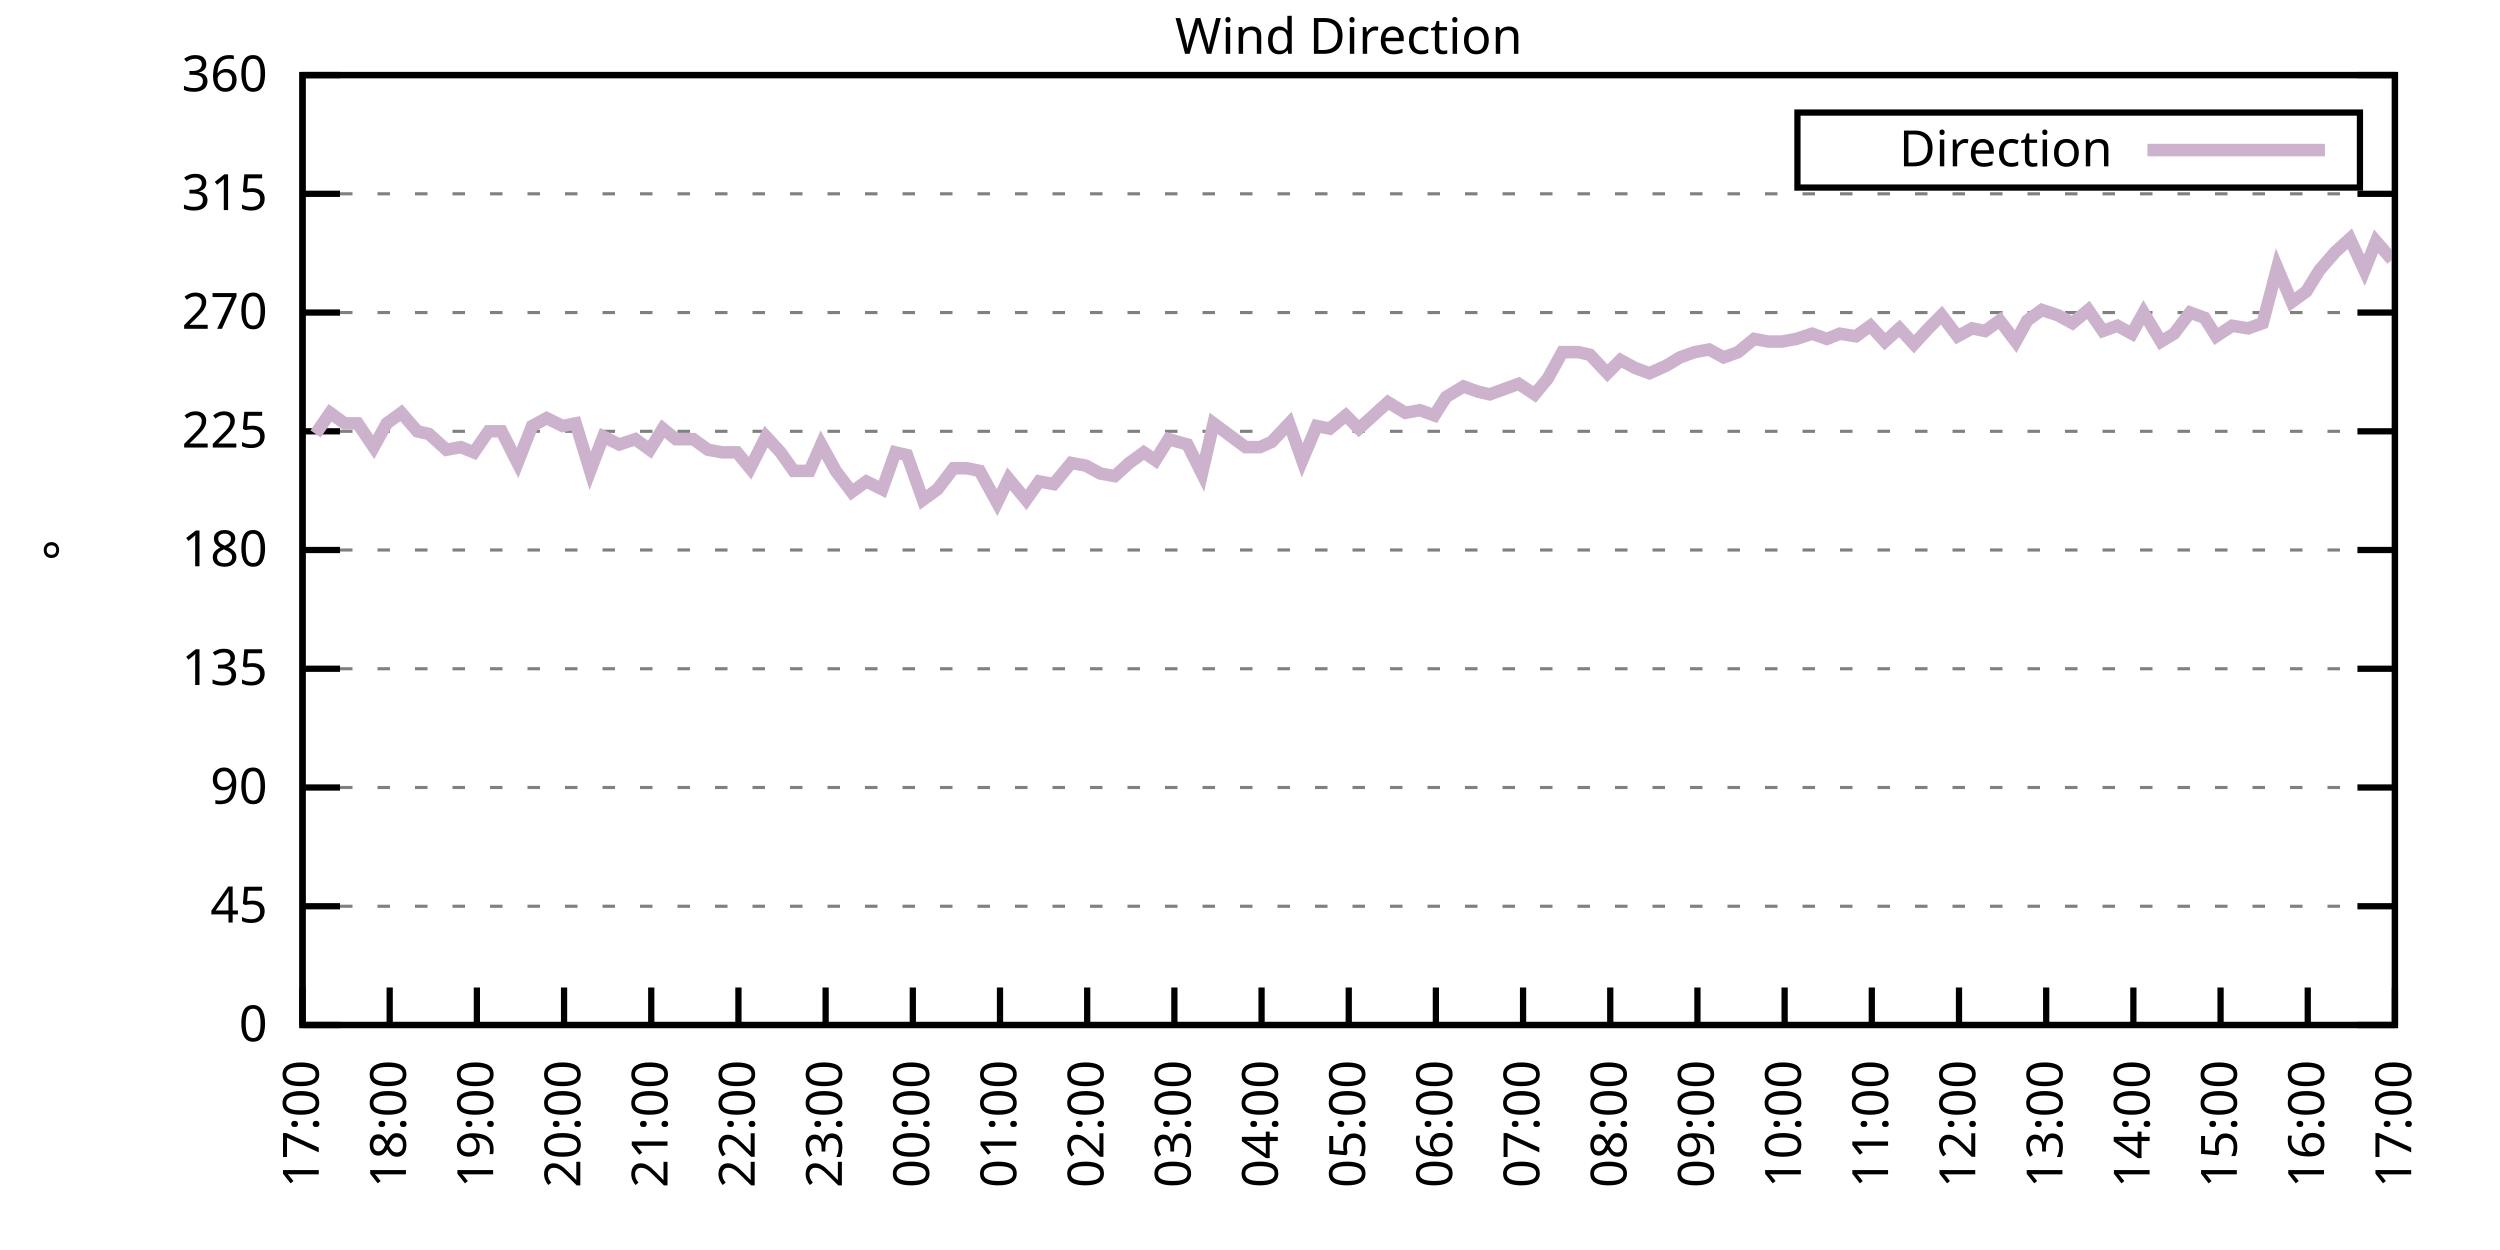
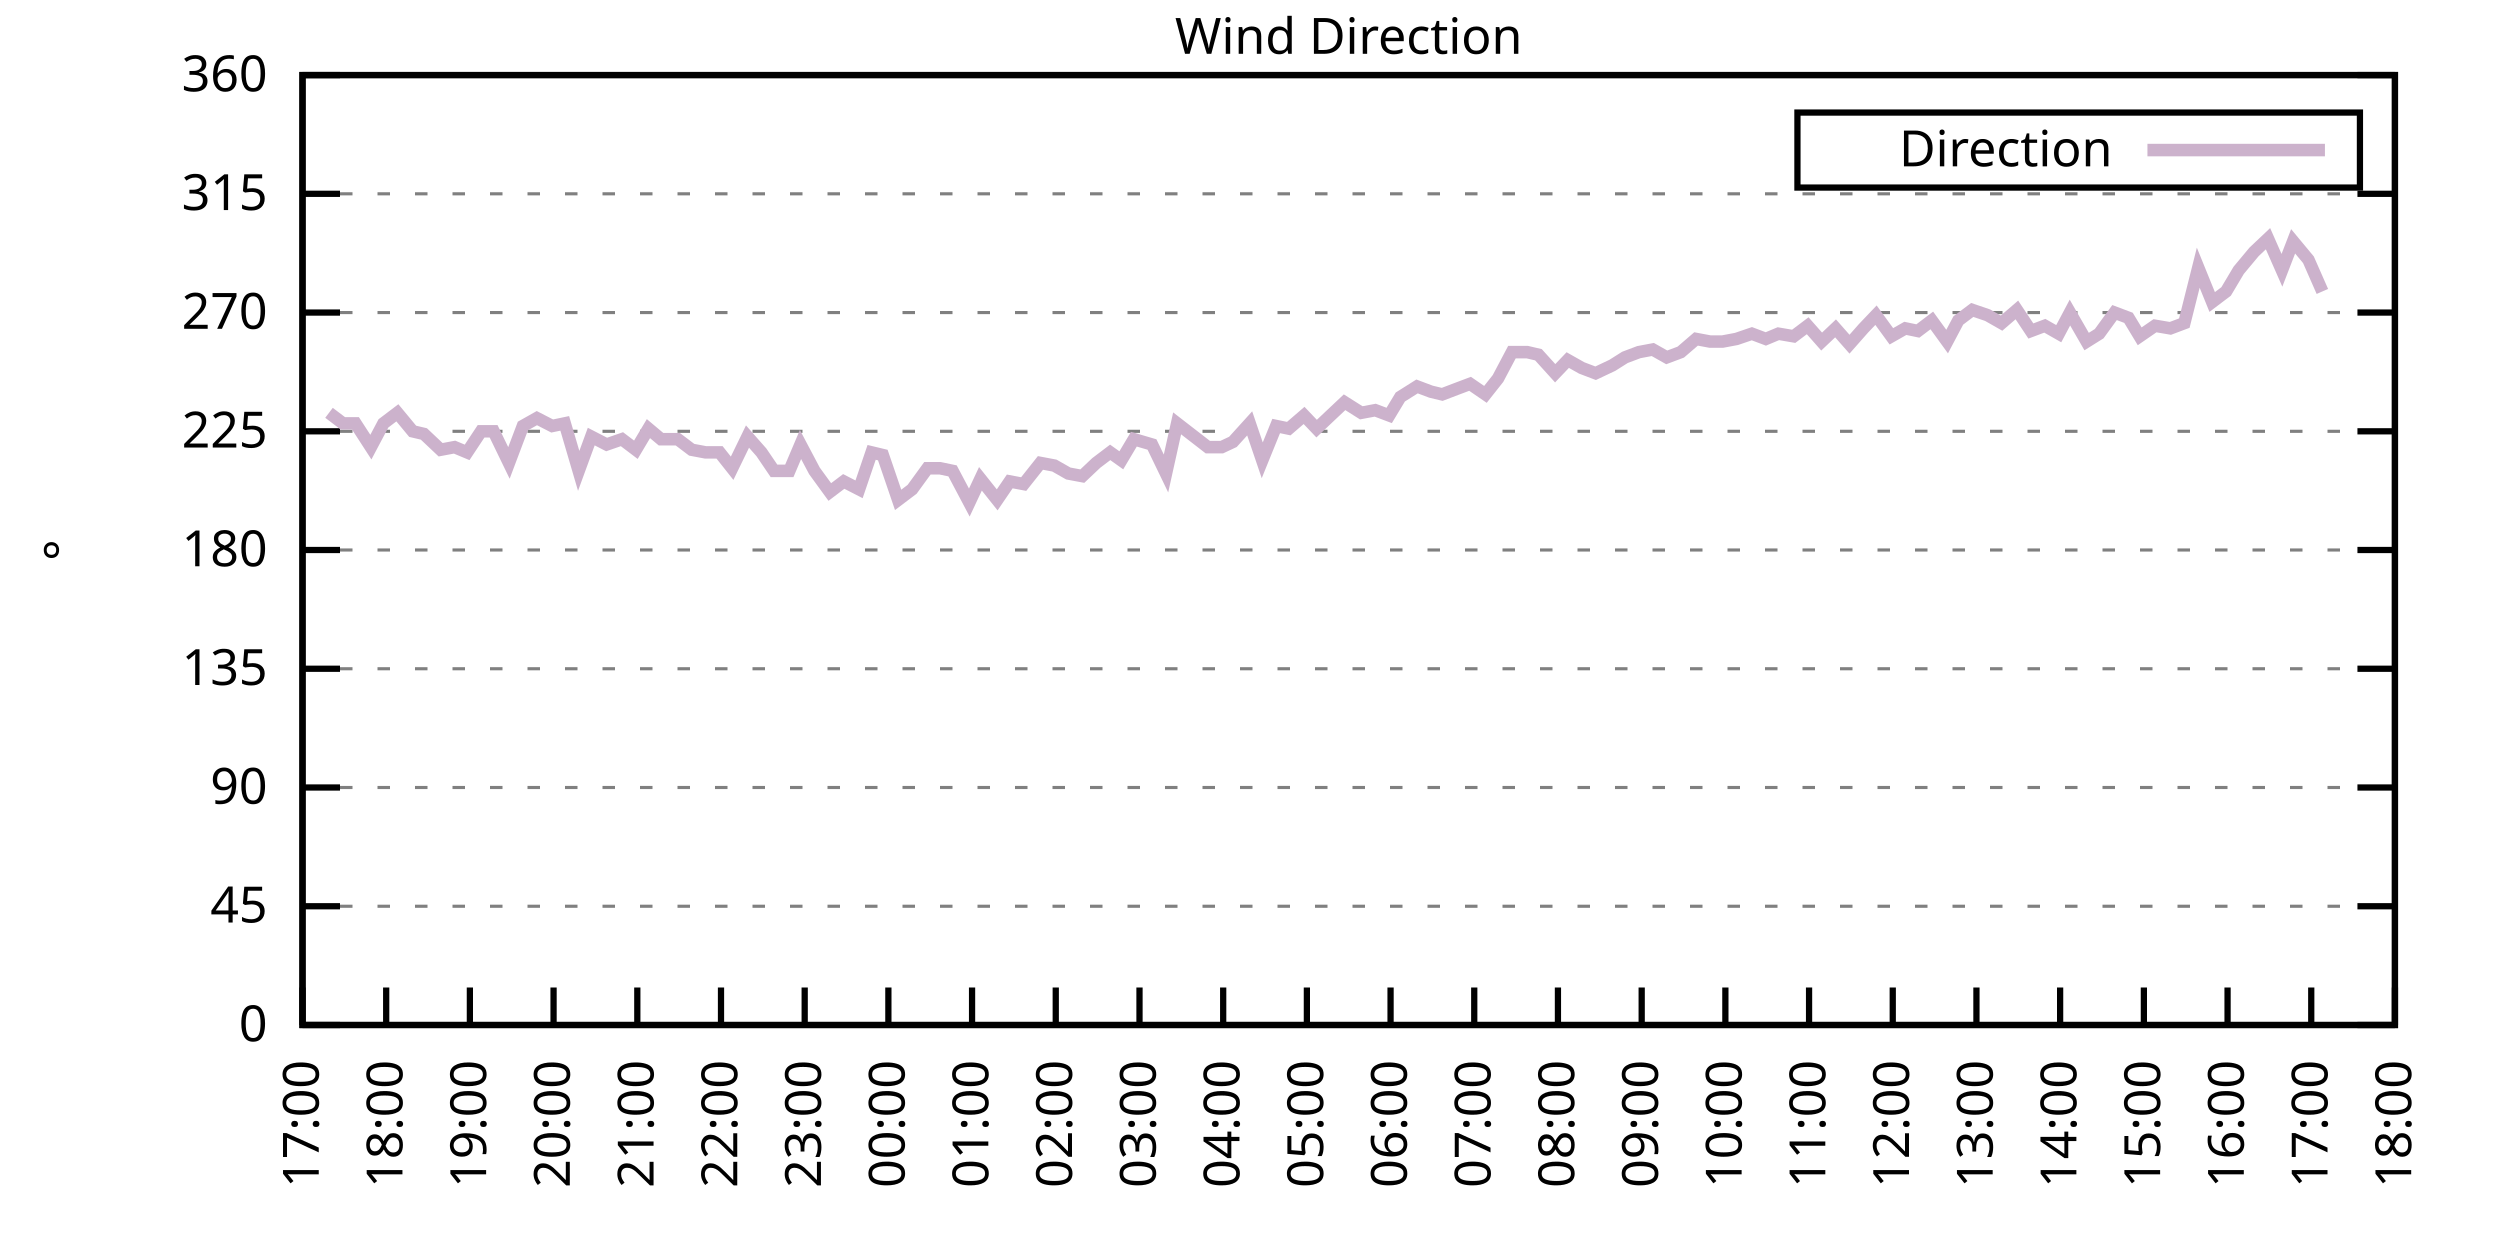
<svg xmlns="http://www.w3.org/2000/svg" xmlns:xlink="http://www.w3.org/1999/xlink" width="400" height="200" viewBox="0 0 400 200">
  <g id="gnuplot_canvas">
    <rect x="0" y="0" width="400" height="200" fill="none" />
    <defs>
      <circle id="gpDot" r="0.5" stroke-width="0.5" stroke="currentColor" />
      <path id="gpPt0" stroke-width="0.333" stroke="currentColor" d="M-1,0 h2 M0,-1 v2" />
      <path id="gpPt1" stroke-width="0.333" stroke="currentColor" d="M-1,-1 L1,1 M1,-1 L-1,1" />
      <path id="gpPt2" stroke-width="0.333" stroke="currentColor" d="M-1,0 L1,0 M0,-1 L0,1 M-1,-1 L1,1 M-1,1 L1,-1" />
      <rect id="gpPt3" stroke-width="0.333" stroke="currentColor" x="-1" y="-1" width="2" height="2" />
      <rect id="gpPt4" stroke-width="0.333" stroke="currentColor" fill="currentColor" x="-1" y="-1" width="2" height="2" />
      <circle id="gpPt5" stroke-width="0.333" stroke="currentColor" cx="0" cy="0" r="1" />
      <use xlink:href="#gpPt5" id="gpPt6" fill="currentColor" stroke="none" />
      <path id="gpPt7" stroke-width="0.333" stroke="currentColor" d="M0,-1.33 L-1.33,0.67 L1.33,0.67 z" />
      <use xlink:href="#gpPt7" id="gpPt8" fill="currentColor" stroke="none" />
      <use xlink:href="#gpPt7" id="gpPt9" stroke="currentColor" transform="rotate(180)" />
      <use xlink:href="#gpPt9" id="gpPt10" fill="currentColor" stroke="none" />
      <use xlink:href="#gpPt3" id="gpPt11" stroke="currentColor" transform="rotate(45)" />
      <use xlink:href="#gpPt11" id="gpPt12" fill="currentColor" stroke="none" />
      <path id="gpPt13" stroke-width="0.333" stroke="currentColor" d="M0,1.330 L1.265,0.411 L0.782,-1.067 L-0.782,-1.076 L-1.265,0.411 z" />
      <use xlink:href="#gpPt13" id="gpPt14" fill="currentColor" stroke="none" />
      <filter id="textbox" filterUnits="objectBoundingBox" x="0" y="0" height="1" width="1">
        <feFlood flood-color="white" flood-opacity="1" result="bgnd" />
        <feComposite in="SourceGraphic" in2="bgnd" operator="atop" />
      </filter>
      <filter id="greybox" filterUnits="objectBoundingBox" x="0" y="0" height="1" width="1">
        <feFlood flood-color="lightgrey" flood-opacity="1" result="grey" />
        <feComposite in="SourceGraphic" in2="grey" operator="atop" />
      </filter>
    </defs>
    <g fill="none" color="white" stroke="currentColor" stroke-width="1.00" stroke-linecap="butt" stroke-linejoin="miter">
</g>
    <g fill="none" color="black" stroke="currentColor" stroke-width="1.00" stroke-linecap="butt" stroke-linejoin="miter">
      <g stroke="none" shape-rendering="crispEdges">
        <polygon fill="rgb(255, 255, 255)" points="48.40,164.00 383.18,164.00 383.18,12.02 48.40,12.02 " />
      </g>
    </g>
    <g fill="none" color="black" stroke="currentColor" stroke-width="1.00" stroke-linecap="butt" stroke-linejoin="miter">
</g>
    <g fill="none" color="black" stroke="black" stroke-width="0.50" stroke-linecap="butt" stroke-linejoin="miter">
</g>
    <g fill="none" color="gray" stroke="currentColor" stroke-width="0.50" stroke-linecap="butt" stroke-linejoin="miter">
      <path stroke="gray" stroke-dasharray="2,4" class="gridline" d="M48.40,164.00 L383.19,164.00  " />
    </g>
    <g fill="none" color="gray" stroke="gray" stroke-width="1.00" stroke-linecap="butt" stroke-linejoin="miter">
</g>
    <g fill="none" color="black" stroke="currentColor" stroke-width="1.00" stroke-linecap="butt" stroke-linejoin="miter">
      <path stroke="black" d="M48.40,164.00 L54.40,164.00 M383.19,164.00 L377.19,164.00  " />
      <g transform="translate(42.80,166.60)" stroke="none" fill="black" font-family="Sans" font-size="8.00" text-anchor="end">
        <text>
          <tspan font-family="Sans"> 0</tspan>
        </text>
      </g>
    </g>
    <g fill="none" color="black" stroke="currentColor" stroke-width="1.00" stroke-linecap="butt" stroke-linejoin="miter">
</g>
    <g fill="none" color="black" stroke="black" stroke-width="0.50" stroke-linecap="butt" stroke-linejoin="miter">
</g>
    <g fill="none" color="gray" stroke="currentColor" stroke-width="0.50" stroke-linecap="butt" stroke-linejoin="miter">
      <path stroke="gray" stroke-dasharray="2,4" class="gridline" d="M48.40,145.00 L383.19,145.00  " />
    </g>
    <g fill="none" color="gray" stroke="gray" stroke-width="1.00" stroke-linecap="butt" stroke-linejoin="miter">
</g>
    <g fill="none" color="black" stroke="currentColor" stroke-width="1.00" stroke-linecap="butt" stroke-linejoin="miter">
      <path stroke="black" d="M48.40,145.00 L54.40,145.00 M383.19,145.00 L377.19,145.00  " />
      <g transform="translate(42.80,147.60)" stroke="none" fill="black" font-family="Sans" font-size="8.00" text-anchor="end">
        <text>
          <tspan font-family="Sans"> 45</tspan>
        </text>
      </g>
    </g>
    <g fill="none" color="black" stroke="currentColor" stroke-width="1.00" stroke-linecap="butt" stroke-linejoin="miter">
</g>
    <g fill="none" color="black" stroke="black" stroke-width="0.50" stroke-linecap="butt" stroke-linejoin="miter">
</g>
    <g fill="none" color="gray" stroke="currentColor" stroke-width="0.50" stroke-linecap="butt" stroke-linejoin="miter">
      <path stroke="gray" stroke-dasharray="2,4" class="gridline" d="M48.40,126.00 L383.19,126.00  " />
    </g>
    <g fill="none" color="gray" stroke="gray" stroke-width="1.00" stroke-linecap="butt" stroke-linejoin="miter">
</g>
    <g fill="none" color="black" stroke="currentColor" stroke-width="1.00" stroke-linecap="butt" stroke-linejoin="miter">
      <path stroke="black" d="M48.40,126.00 L54.40,126.00 M383.19,126.00 L377.19,126.00  " />
      <g transform="translate(42.80,128.60)" stroke="none" fill="black" font-family="Sans" font-size="8.00" text-anchor="end">
        <text>
          <tspan font-family="Sans"> 90</tspan>
        </text>
      </g>
    </g>
    <g fill="none" color="black" stroke="currentColor" stroke-width="1.00" stroke-linecap="butt" stroke-linejoin="miter">
</g>
    <g fill="none" color="black" stroke="black" stroke-width="0.50" stroke-linecap="butt" stroke-linejoin="miter">
</g>
    <g fill="none" color="gray" stroke="currentColor" stroke-width="0.50" stroke-linecap="butt" stroke-linejoin="miter">
      <path stroke="gray" stroke-dasharray="2,4" class="gridline" d="M48.40,107.00 L383.19,107.00  " />
    </g>
    <g fill="none" color="gray" stroke="gray" stroke-width="1.00" stroke-linecap="butt" stroke-linejoin="miter">
</g>
    <g fill="none" color="black" stroke="currentColor" stroke-width="1.00" stroke-linecap="butt" stroke-linejoin="miter">
      <path stroke="black" d="M48.40,107.00 L54.40,107.00 M383.19,107.00 L377.19,107.00  " />
      <g transform="translate(42.80,109.60)" stroke="none" fill="black" font-family="Sans" font-size="8.00" text-anchor="end">
        <text>
          <tspan font-family="Sans"> 135</tspan>
        </text>
      </g>
    </g>
    <g fill="none" color="black" stroke="currentColor" stroke-width="1.00" stroke-linecap="butt" stroke-linejoin="miter">
</g>
    <g fill="none" color="black" stroke="black" stroke-width="0.50" stroke-linecap="butt" stroke-linejoin="miter">
</g>
    <g fill="none" color="gray" stroke="currentColor" stroke-width="0.50" stroke-linecap="butt" stroke-linejoin="miter">
      <path stroke="gray" stroke-dasharray="2,4" class="gridline" d="M48.40,88.00 L383.19,88.00  " />
    </g>
    <g fill="none" color="gray" stroke="gray" stroke-width="1.00" stroke-linecap="butt" stroke-linejoin="miter">
</g>
    <g fill="none" color="black" stroke="currentColor" stroke-width="1.00" stroke-linecap="butt" stroke-linejoin="miter">
      <path stroke="black" d="M48.40,88.00 L54.40,88.00 M383.19,88.00 L377.19,88.00  " />
      <g transform="translate(42.80,90.60)" stroke="none" fill="black" font-family="Sans" font-size="8.00" text-anchor="end">
        <text>
          <tspan font-family="Sans"> 180</tspan>
        </text>
      </g>
    </g>
    <g fill="none" color="black" stroke="currentColor" stroke-width="1.00" stroke-linecap="butt" stroke-linejoin="miter">
</g>
    <g fill="none" color="black" stroke="black" stroke-width="0.50" stroke-linecap="butt" stroke-linejoin="miter">
</g>
    <g fill="none" color="gray" stroke="currentColor" stroke-width="0.50" stroke-linecap="butt" stroke-linejoin="miter">
      <path stroke="gray" stroke-dasharray="2,4" class="gridline" d="M48.40,69.01 L383.19,69.01  " />
    </g>
    <g fill="none" color="gray" stroke="gray" stroke-width="1.00" stroke-linecap="butt" stroke-linejoin="miter">
</g>
    <g fill="none" color="black" stroke="currentColor" stroke-width="1.00" stroke-linecap="butt" stroke-linejoin="miter">
      <path stroke="black" d="M48.40,69.01 L54.40,69.01 M383.19,69.01 L377.19,69.01  " />
      <g transform="translate(42.80,71.61)" stroke="none" fill="black" font-family="Sans" font-size="8.00" text-anchor="end">
        <text>
          <tspan font-family="Sans"> 225</tspan>
        </text>
      </g>
    </g>
    <g fill="none" color="black" stroke="currentColor" stroke-width="1.00" stroke-linecap="butt" stroke-linejoin="miter">
</g>
    <g fill="none" color="black" stroke="black" stroke-width="0.50" stroke-linecap="butt" stroke-linejoin="miter">
</g>
    <g fill="none" color="gray" stroke="currentColor" stroke-width="0.50" stroke-linecap="butt" stroke-linejoin="miter">
      <path stroke="gray" stroke-dasharray="2,4" class="gridline" d="M48.40,50.01 L383.19,50.01  " />
    </g>
    <g fill="none" color="gray" stroke="gray" stroke-width="1.00" stroke-linecap="butt" stroke-linejoin="miter">
</g>
    <g fill="none" color="black" stroke="currentColor" stroke-width="1.00" stroke-linecap="butt" stroke-linejoin="miter">
      <path stroke="black" d="M48.40,50.01 L54.40,50.01 M383.19,50.01 L377.19,50.01  " />
      <g transform="translate(42.80,52.61)" stroke="none" fill="black" font-family="Sans" font-size="8.00" text-anchor="end">
        <text>
          <tspan font-family="Sans"> 270</tspan>
        </text>
      </g>
    </g>
    <g fill="none" color="black" stroke="currentColor" stroke-width="1.00" stroke-linecap="butt" stroke-linejoin="miter">
</g>
    <g fill="none" color="black" stroke="black" stroke-width="0.50" stroke-linecap="butt" stroke-linejoin="miter">
</g>
    <g fill="none" color="gray" stroke="currentColor" stroke-width="0.50" stroke-linecap="butt" stroke-linejoin="miter">
      <path stroke="gray" stroke-dasharray="2,4" class="gridline" d="M48.40,31.01 L383.19,31.01  " />
    </g>
    <g fill="none" color="gray" stroke="gray" stroke-width="1.00" stroke-linecap="butt" stroke-linejoin="miter">
</g>
    <g fill="none" color="black" stroke="currentColor" stroke-width="1.00" stroke-linecap="butt" stroke-linejoin="miter">
      <path stroke="black" d="M48.40,31.01 L54.40,31.01 M383.19,31.01 L377.19,31.01  " />
      <g transform="translate(42.80,33.61)" stroke="none" fill="black" font-family="Sans" font-size="8.00" text-anchor="end">
        <text>
          <tspan font-family="Sans"> 315</tspan>
        </text>
      </g>
    </g>
    <g fill="none" color="black" stroke="currentColor" stroke-width="1.00" stroke-linecap="butt" stroke-linejoin="miter">
</g>
    <g fill="none" color="black" stroke="black" stroke-width="0.50" stroke-linecap="butt" stroke-linejoin="miter">
</g>
    <g fill="none" color="gray" stroke="currentColor" stroke-width="0.50" stroke-linecap="butt" stroke-linejoin="miter">
      <path stroke="gray" stroke-dasharray="2,4" class="gridline" d="M48.40,12.01 L383.19,12.01  " />
    </g>
    <g fill="none" color="gray" stroke="gray" stroke-width="1.00" stroke-linecap="butt" stroke-linejoin="miter">
</g>
    <g fill="none" color="black" stroke="currentColor" stroke-width="1.00" stroke-linecap="butt" stroke-linejoin="miter">
      <path stroke="black" d="M48.40,12.01 L54.40,12.01 M383.19,12.01 L377.19,12.01  " />
      <g transform="translate(42.80,14.61)" stroke="none" fill="black" font-family="Sans" font-size="8.00" text-anchor="end">
        <text>
          <tspan font-family="Sans"> 360</tspan>
        </text>
      </g>
    </g>
    <g fill="none" color="black" stroke="currentColor" stroke-width="1.00" stroke-linecap="butt" stroke-linejoin="miter">
      <path stroke="black" d="M48.40,164.00 L48.40,158.00  " />
      <g transform="translate(51.00,169.60) rotate(270.00)" stroke="none" fill="black" font-family="Sans" font-size="8.00" text-anchor="end">
        <text>
          <tspan font-family="Sans">17:00</tspan>
        </text>
      </g>
    </g>
    <g fill="none" color="black" stroke="currentColor" stroke-width="1.00" stroke-linecap="butt" stroke-linejoin="miter">
-       <path stroke="black" d="M62.35,164.00 L62.35,158.00  " />
-       <g transform="translate(64.95,169.60) rotate(270.00)" stroke="none" fill="black" font-family="Sans" font-size="8.00" text-anchor="end">
+       <path stroke="black" d="M61.79,164.00 L61.79,158.00  " />
+       <g transform="translate(64.39,169.60) rotate(270.00)" stroke="none" fill="black" font-family="Sans" font-size="8.00" text-anchor="end">
        <text>
          <tspan font-family="Sans">18:00</tspan>
        </text>
      </g>
    </g>
    <g fill="none" color="black" stroke="currentColor" stroke-width="1.00" stroke-linecap="butt" stroke-linejoin="miter">
-       <path stroke="black" d="M76.30,164.00 L76.30,158.00  " />
-       <g transform="translate(78.90,169.60) rotate(270.00)" stroke="none" fill="black" font-family="Sans" font-size="8.00" text-anchor="end">
+       <path stroke="black" d="M75.18,164.00 L75.18,158.00  " />
+       <g transform="translate(77.78,169.60) rotate(270.00)" stroke="none" fill="black" font-family="Sans" font-size="8.00" text-anchor="end">
        <text>
          <tspan font-family="Sans">19:00</tspan>
        </text>
      </g>
    </g>
    <g fill="none" color="black" stroke="currentColor" stroke-width="1.00" stroke-linecap="butt" stroke-linejoin="miter">
-       <path stroke="black" d="M90.25,164.00 L90.25,158.00  " />
-       <g transform="translate(92.85,169.60) rotate(270.00)" stroke="none" fill="black" font-family="Sans" font-size="8.00" text-anchor="end">
+       <path stroke="black" d="M88.57,164.00 L88.57,158.00  " />
+       <g transform="translate(91.17,169.60) rotate(270.00)" stroke="none" fill="black" font-family="Sans" font-size="8.00" text-anchor="end">
        <text>
          <tspan font-family="Sans">20:00</tspan>
        </text>
      </g>
    </g>
    <g fill="none" color="black" stroke="currentColor" stroke-width="1.00" stroke-linecap="butt" stroke-linejoin="miter">
-       <path stroke="black" d="M104.20,164.00 L104.20,158.00  " />
-       <g transform="translate(106.80,169.60) rotate(270.00)" stroke="none" fill="black" font-family="Sans" font-size="8.00" text-anchor="end">
+       <path stroke="black" d="M101.97,164.00 L101.97,158.00  " />
+       <g transform="translate(104.57,169.60) rotate(270.00)" stroke="none" fill="black" font-family="Sans" font-size="8.00" text-anchor="end">
        <text>
          <tspan font-family="Sans">21:00</tspan>
        </text>
      </g>
    </g>
    <g fill="none" color="black" stroke="currentColor" stroke-width="1.00" stroke-linecap="butt" stroke-linejoin="miter">
-       <path stroke="black" d="M118.15,164.00 L118.15,158.00  " />
-       <g transform="translate(120.75,169.60) rotate(270.00)" stroke="none" fill="black" font-family="Sans" font-size="8.00" text-anchor="end">
+       <path stroke="black" d="M115.36,164.00 L115.36,158.00  " />
+       <g transform="translate(117.96,169.60) rotate(270.00)" stroke="none" fill="black" font-family="Sans" font-size="8.00" text-anchor="end">
        <text>
          <tspan font-family="Sans">22:00</tspan>
        </text>
      </g>
    </g>
    <g fill="none" color="black" stroke="currentColor" stroke-width="1.00" stroke-linecap="butt" stroke-linejoin="miter">
-       <path stroke="black" d="M132.10,164.00 L132.10,158.00  " />
-       <g transform="translate(134.70,169.60) rotate(270.00)" stroke="none" fill="black" font-family="Sans" font-size="8.00" text-anchor="end">
+       <path stroke="black" d="M128.75,164.00 L128.75,158.00  " />
+       <g transform="translate(131.35,169.60) rotate(270.00)" stroke="none" fill="black" font-family="Sans" font-size="8.00" text-anchor="end">
        <text>
          <tspan font-family="Sans">23:00</tspan>
        </text>
      </g>
    </g>
    <g fill="none" color="black" stroke="currentColor" stroke-width="1.00" stroke-linecap="butt" stroke-linejoin="miter">
-       <path stroke="black" d="M146.05,164.00 L146.05,158.00  " />
-       <g transform="translate(148.65,169.60) rotate(270.00)" stroke="none" fill="black" font-family="Sans" font-size="8.00" text-anchor="end">
+       <path stroke="black" d="M142.14,164.00 L142.14,158.00  " />
+       <g transform="translate(144.74,169.60) rotate(270.00)" stroke="none" fill="black" font-family="Sans" font-size="8.00" text-anchor="end">
        <text>
          <tspan font-family="Sans">00:00</tspan>
        </text>
      </g>
    </g>
    <g fill="none" color="black" stroke="currentColor" stroke-width="1.00" stroke-linecap="butt" stroke-linejoin="miter">
-       <path stroke="black" d="M160.00,164.00 L160.00,158.00  " />
-       <g transform="translate(162.60,169.60) rotate(270.00)" stroke="none" fill="black" font-family="Sans" font-size="8.00" text-anchor="end">
+       <path stroke="black" d="M155.53,164.00 L155.53,158.00  " />
+       <g transform="translate(158.13,169.60) rotate(270.00)" stroke="none" fill="black" font-family="Sans" font-size="8.00" text-anchor="end">
        <text>
          <tspan font-family="Sans">01:00</tspan>
        </text>
      </g>
    </g>
    <g fill="none" color="black" stroke="currentColor" stroke-width="1.00" stroke-linecap="butt" stroke-linejoin="miter">
-       <path stroke="black" d="M173.95,164.00 L173.95,158.00  " />
-       <g transform="translate(176.55,169.60) rotate(270.00)" stroke="none" fill="black" font-family="Sans" font-size="8.00" text-anchor="end">
+       <path stroke="black" d="M168.92,164.00 L168.92,158.00  " />
+       <g transform="translate(171.52,169.60) rotate(270.00)" stroke="none" fill="black" font-family="Sans" font-size="8.00" text-anchor="end">
        <text>
          <tspan font-family="Sans">02:00</tspan>
        </text>
      </g>
    </g>
    <g fill="none" color="black" stroke="currentColor" stroke-width="1.00" stroke-linecap="butt" stroke-linejoin="miter">
-       <path stroke="black" d="M187.90,164.00 L187.90,158.00  " />
-       <g transform="translate(190.50,169.60) rotate(270.00)" stroke="none" fill="black" font-family="Sans" font-size="8.00" text-anchor="end">
+       <path stroke="black" d="M182.32,164.00 L182.32,158.00  " />
+       <g transform="translate(184.92,169.60) rotate(270.00)" stroke="none" fill="black" font-family="Sans" font-size="8.00" text-anchor="end">
        <text>
          <tspan font-family="Sans">03:00</tspan>
        </text>
      </g>
    </g>
    <g fill="none" color="black" stroke="currentColor" stroke-width="1.00" stroke-linecap="butt" stroke-linejoin="miter">
-       <path stroke="black" d="M201.85,164.00 L201.85,158.00  " />
-       <g transform="translate(204.45,169.60) rotate(270.00)" stroke="none" fill="black" font-family="Sans" font-size="8.00" text-anchor="end">
+       <path stroke="black" d="M195.71,164.00 L195.71,158.00  " />
+       <g transform="translate(198.31,169.60) rotate(270.00)" stroke="none" fill="black" font-family="Sans" font-size="8.00" text-anchor="end">
        <text>
          <tspan font-family="Sans">04:00</tspan>
        </text>
      </g>
    </g>
    <g fill="none" color="black" stroke="currentColor" stroke-width="1.00" stroke-linecap="butt" stroke-linejoin="miter">
-       <path stroke="black" d="M215.80,164.00 L215.80,158.00  " />
-       <g transform="translate(218.40,169.60) rotate(270.00)" stroke="none" fill="black" font-family="Sans" font-size="8.00" text-anchor="end">
+       <path stroke="black" d="M209.10,164.00 L209.10,158.00  " />
+       <g transform="translate(211.70,169.60) rotate(270.00)" stroke="none" fill="black" font-family="Sans" font-size="8.00" text-anchor="end">
        <text>
          <tspan font-family="Sans">05:00</tspan>
        </text>
      </g>
    </g>
    <g fill="none" color="black" stroke="currentColor" stroke-width="1.00" stroke-linecap="butt" stroke-linejoin="miter">
-       <path stroke="black" d="M229.74,164.00 L229.74,158.00  " />
-       <g transform="translate(232.34,169.60) rotate(270.00)" stroke="none" fill="black" font-family="Sans" font-size="8.00" text-anchor="end">
+       <path stroke="black" d="M222.49,164.00 L222.49,158.00  " />
+       <g transform="translate(225.09,169.60) rotate(270.00)" stroke="none" fill="black" font-family="Sans" font-size="8.00" text-anchor="end">
        <text>
          <tspan font-family="Sans">06:00</tspan>
        </text>
      </g>
    </g>
    <g fill="none" color="black" stroke="currentColor" stroke-width="1.00" stroke-linecap="butt" stroke-linejoin="miter">
-       <path stroke="black" d="M243.69,164.00 L243.69,158.00  " />
-       <g transform="translate(246.29,169.60) rotate(270.00)" stroke="none" fill="black" font-family="Sans" font-size="8.00" text-anchor="end">
+       <path stroke="black" d="M235.88,164.00 L235.88,158.00  " />
+       <g transform="translate(238.48,169.60) rotate(270.00)" stroke="none" fill="black" font-family="Sans" font-size="8.00" text-anchor="end">
        <text>
          <tspan font-family="Sans">07:00</tspan>
        </text>
      </g>
    </g>
    <g fill="none" color="black" stroke="currentColor" stroke-width="1.00" stroke-linecap="butt" stroke-linejoin="miter">
-       <path stroke="black" d="M257.64,164.00 L257.64,158.00  " />
-       <g transform="translate(260.24,169.60) rotate(270.00)" stroke="none" fill="black" font-family="Sans" font-size="8.00" text-anchor="end">
+       <path stroke="black" d="M249.27,164.00 L249.27,158.00  " />
+       <g transform="translate(251.87,169.60) rotate(270.00)" stroke="none" fill="black" font-family="Sans" font-size="8.00" text-anchor="end">
        <text>
          <tspan font-family="Sans">08:00</tspan>
        </text>
      </g>
    </g>
    <g fill="none" color="black" stroke="currentColor" stroke-width="1.00" stroke-linecap="butt" stroke-linejoin="miter">
-       <path stroke="black" d="M271.59,164.00 L271.59,158.00  " />
-       <g transform="translate(274.19,169.60) rotate(270.00)" stroke="none" fill="black" font-family="Sans" font-size="8.00" text-anchor="end">
+       <path stroke="black" d="M262.67,164.00 L262.67,158.00  " />
+       <g transform="translate(265.27,169.60) rotate(270.00)" stroke="none" fill="black" font-family="Sans" font-size="8.00" text-anchor="end">
        <text>
          <tspan font-family="Sans">09:00</tspan>
        </text>
      </g>
    </g>
    <g fill="none" color="black" stroke="currentColor" stroke-width="1.00" stroke-linecap="butt" stroke-linejoin="miter">
-       <path stroke="black" d="M285.54,164.00 L285.54,158.00  " />
-       <g transform="translate(288.14,169.60) rotate(270.00)" stroke="none" fill="black" font-family="Sans" font-size="8.00" text-anchor="end">
+       <path stroke="black" d="M276.06,164.00 L276.06,158.00  " />
+       <g transform="translate(278.66,169.60) rotate(270.00)" stroke="none" fill="black" font-family="Sans" font-size="8.00" text-anchor="end">
        <text>
          <tspan font-family="Sans">10:00</tspan>
        </text>
      </g>
    </g>
    <g fill="none" color="black" stroke="currentColor" stroke-width="1.00" stroke-linecap="butt" stroke-linejoin="miter">
-       <path stroke="black" d="M299.49,164.00 L299.49,158.00  " />
-       <g transform="translate(302.09,169.60) rotate(270.00)" stroke="none" fill="black" font-family="Sans" font-size="8.00" text-anchor="end">
+       <path stroke="black" d="M289.45,164.00 L289.45,158.00  " />
+       <g transform="translate(292.05,169.60) rotate(270.00)" stroke="none" fill="black" font-family="Sans" font-size="8.00" text-anchor="end">
        <text>
          <tspan font-family="Sans">11:00</tspan>
        </text>
      </g>
    </g>
    <g fill="none" color="black" stroke="currentColor" stroke-width="1.00" stroke-linecap="butt" stroke-linejoin="miter">
-       <path stroke="black" d="M313.44,164.00 L313.44,158.00  " />
-       <g transform="translate(316.04,169.60) rotate(270.00)" stroke="none" fill="black" font-family="Sans" font-size="8.00" text-anchor="end">
+       <path stroke="black" d="M302.84,164.00 L302.84,158.00  " />
+       <g transform="translate(305.44,169.60) rotate(270.00)" stroke="none" fill="black" font-family="Sans" font-size="8.00" text-anchor="end">
        <text>
          <tspan font-family="Sans">12:00</tspan>
        </text>
      </g>
    </g>
    <g fill="none" color="black" stroke="currentColor" stroke-width="1.00" stroke-linecap="butt" stroke-linejoin="miter">
-       <path stroke="black" d="M327.39,164.00 L327.39,158.00  " />
-       <g transform="translate(329.99,169.60) rotate(270.00)" stroke="none" fill="black" font-family="Sans" font-size="8.00" text-anchor="end">
+       <path stroke="black" d="M316.23,164.00 L316.23,158.00  " />
+       <g transform="translate(318.83,169.60) rotate(270.00)" stroke="none" fill="black" font-family="Sans" font-size="8.00" text-anchor="end">
        <text>
          <tspan font-family="Sans">13:00</tspan>
        </text>
      </g>
    </g>
    <g fill="none" color="black" stroke="currentColor" stroke-width="1.00" stroke-linecap="butt" stroke-linejoin="miter">
-       <path stroke="black" d="M341.34,164.00 L341.34,158.00  " />
-       <g transform="translate(343.94,169.60) rotate(270.00)" stroke="none" fill="black" font-family="Sans" font-size="8.00" text-anchor="end">
+       <path stroke="black" d="M329.62,164.00 L329.62,158.00  " />
+       <g transform="translate(332.22,169.60) rotate(270.00)" stroke="none" fill="black" font-family="Sans" font-size="8.00" text-anchor="end">
        <text>
          <tspan font-family="Sans">14:00</tspan>
        </text>
      </g>
    </g>
    <g fill="none" color="black" stroke="currentColor" stroke-width="1.00" stroke-linecap="butt" stroke-linejoin="miter">
-       <path stroke="black" d="M355.29,164.00 L355.29,158.00  " />
-       <g transform="translate(357.89,169.60) rotate(270.00)" stroke="none" fill="black" font-family="Sans" font-size="8.00" text-anchor="end">
+       <path stroke="black" d="M343.02,164.00 L343.02,158.00  " />
+       <g transform="translate(345.62,169.60) rotate(270.00)" stroke="none" fill="black" font-family="Sans" font-size="8.00" text-anchor="end">
        <text>
          <tspan font-family="Sans">15:00</tspan>
        </text>
      </g>
    </g>
    <g fill="none" color="black" stroke="currentColor" stroke-width="1.00" stroke-linecap="butt" stroke-linejoin="miter">
-       <path stroke="black" d="M369.24,164.00 L369.24,158.00  " />
-       <g transform="translate(371.84,169.60) rotate(270.00)" stroke="none" fill="black" font-family="Sans" font-size="8.00" text-anchor="end">
+       <path stroke="black" d="M356.41,164.00 L356.41,158.00  " />
+       <g transform="translate(359.01,169.60) rotate(270.00)" stroke="none" fill="black" font-family="Sans" font-size="8.00" text-anchor="end">
        <text>
          <tspan font-family="Sans">16:00</tspan>
+         </text>
+       </g>
+     </g>
+     <g fill="none" color="black" stroke="currentColor" stroke-width="1.00" stroke-linecap="butt" stroke-linejoin="miter">
+       <path stroke="black" d="M369.80,164.00 L369.80,158.00  " />
+       <g transform="translate(372.40,169.60) rotate(270.00)" stroke="none" fill="black" font-family="Sans" font-size="8.00" text-anchor="end">
+         <text>
+           <tspan font-family="Sans">17:00</tspan>
        </text>
      </g>
    </g>
    <g fill="none" color="black" stroke="currentColor" stroke-width="1.00" stroke-linecap="butt" stroke-linejoin="miter">
      <path stroke="black" d="M383.19,164.00 L383.19,158.00  " />
      <g transform="translate(385.79,169.60) rotate(270.00)" stroke="none" fill="black" font-family="Sans" font-size="8.00" text-anchor="end">
        <text>
-           <tspan font-family="Sans">17:00</tspan>
+           <tspan font-family="Sans">18:00</tspan>
        </text>
      </g>
    </g>
    <g fill="none" color="black" stroke="currentColor" stroke-width="1.00" stroke-linecap="butt" stroke-linejoin="miter">
</g>
    <g fill="none" color="black" stroke="currentColor" stroke-width="1.00" stroke-linecap="butt" stroke-linejoin="miter">
      <path stroke="black" d="M48.40,12.01 L48.40,164.00 L383.19,164.00 L383.19,12.01 L48.40,12.01 Z  " />
    </g>
    <g fill="none" color="black" stroke="currentColor" stroke-width="1.00" stroke-linecap="butt" stroke-linejoin="miter">
</g>
    <g fill="none" color="black" stroke="currentColor" stroke-width="1.00" stroke-linecap="butt" stroke-linejoin="miter">
      <path stroke="black" d="M287.59,30.01 L287.59,18.01 L377.59,18.01 L377.59,30.01 L287.59,30.01 Z  " />
    </g>
    <g id="Wind_direction_plot_1">
      <g fill="none" color="white" stroke="black" stroke-width="2.00" stroke-linecap="butt" stroke-linejoin="miter">
</g>
      <g fill="none" color="black" stroke="currentColor" stroke-width="2.00" stroke-linecap="butt" stroke-linejoin="miter">
        <g transform="translate(337.99,26.61)" stroke="none" fill="black" font-family="Sans" font-size="8.00" text-anchor="end">
          <text>
            <tspan font-family="Sans">Direction</tspan>
          </text>
        </g>
      </g>
      <g fill="none" color="black" stroke="currentColor" stroke-width="2.00" stroke-linecap="butt" stroke-linejoin="miter">
-         <path stroke="rgb(204, 178, 204)" d="M343.59,24.01 L371.99,24.01 M50.49,69.43 L52.82,66.05 L55.14,67.74 L57.23,67.74 L59.79,71.54 L61.88,67.74   L64.21,66.05 L66.77,69.01 L68.63,69.43 L71.42,71.96 L73.74,71.54 L75.83,72.38 L78.16,69.01 L80.25,69.01   L82.81,74.07 L85.13,68.16 L87.46,66.90 L90.02,68.16 L92.11,67.74 L94.43,75.34 L96.53,69.85 L99.08,71.12   L101.64,70.27 L103.97,71.96 L106.06,68.58 L108.15,70.27 L110.94,70.27 L113.27,71.96 L115.59,72.38 L117.92,72.38   L120.01,74.92 L122.57,69.85 L124.89,72.38 L126.98,75.34 L129.54,75.34 L131.40,71.12 L133.72,75.34 L136.28,78.72   L138.61,77.03 L141.16,78.29 L143.26,72.38 L145.12,72.81 L147.67,79.98 L150.00,78.29 L152.56,74.92 L154.65,74.92   L156.74,75.34 L159.53,80.41 L161.39,76.61 L164.18,79.98 L166.27,77.03 L168.60,77.45 L171.39,74.07 L173.71,74.49   L176.04,75.76 L178.36,76.18 L180.69,74.07 L183.01,72.38 L184.87,73.65 L186.97,70.27 L189.99,71.12 L192.31,75.76   L194.17,67.74 L199.29,71.54 L201.61,71.54 L203.47,70.70 L206.26,67.74 L208.36,73.65 L210.68,68.16 L212.77,68.58   L215.33,66.47 L217.42,68.58 L219.75,66.47 L222.07,64.36 L224.86,66.05 L227.19,65.63 L229.51,66.47 L231.37,63.52   L234.16,61.83 L236.49,62.67 L238.35,63.10 L240.67,62.25 L243.00,61.41 L245.55,63.10 L247.65,60.56 L249.97,56.34   L252.53,56.34 L254.39,56.76 L257.18,59.72 L259.27,57.61 L261.60,58.87 L263.92,59.72 L266.71,58.45 L268.80,57.18   L271.13,56.34 L273.45,55.92 L275.78,57.18 L278.10,56.34 L280.66,54.23 L282.99,54.65 L285.08,54.65 L287.40,54.23   L289.96,53.39 L292.29,54.23 L294.38,53.39 L296.94,53.81 L299.26,52.12 L301.58,54.65 L303.91,52.54 L306.23,55.07   L308.56,52.54 L310.65,50.43 L313.21,53.81 L315.53,52.54 L317.63,52.96 L319.95,51.27 L322.51,54.65 L324.37,51.27   L326.69,49.59 L329.25,50.43 L331.58,51.70 L334.13,49.59 L336.46,52.96 L338.78,52.12 L341.11,53.39 L342.97,50.01   L345.76,54.65 L347.85,53.39 L350.41,50.01 L352.73,50.85 L354.59,53.81 L357.15,52.12 L359.71,52.54 L362.03,51.70   L364.36,42.83 L366.68,48.32 L369.01,46.63 L371.10,43.25 L373.66,40.30 L375.98,38.19 L378.31,43.25 L380.17,38.61   L382.73,41.56  " />
+         <path stroke="rgb(204, 178, 204)" d="M343.59,24.01 L371.99,24.01 M52.64,66.05 L54.87,67.74 L56.88,67.74 L59.34,71.54 L61.35,67.74 L63.58,66.05   L66.03,69.01 L67.82,69.43 L70.50,71.96 L72.73,71.54 L74.74,72.38 L76.97,69.01 L78.98,69.01 L81.43,74.07   L83.66,68.16 L85.90,66.90 L88.35,68.16 L90.36,67.74 L92.59,75.34 L94.60,69.85 L97.06,71.12 L99.51,70.27   L101.74,71.96 L103.75,68.58 L105.76,70.27 L108.44,70.27 L110.67,71.96 L112.90,72.38 L115.13,72.38 L117.14,74.92   L119.60,69.85 L121.83,72.38 L123.84,75.34 L126.29,75.34 L128.08,71.12 L130.31,75.34 L132.77,78.72 L135.00,77.03   L137.45,78.29 L139.46,72.38 L141.25,72.81 L143.70,79.98 L145.94,78.29 L148.39,74.92 L150.40,74.92 L152.41,75.34   L155.09,80.41 L156.87,76.61 L159.55,79.98 L161.56,77.03 L163.79,77.45 L166.47,74.07 L168.70,74.49 L170.93,75.76   L173.17,76.18 L175.40,74.07 L177.63,72.38 L179.41,73.65 L181.42,70.27 L184.32,71.12 L186.56,75.76 L188.34,67.74   L193.25,71.54 L195.48,71.54 L197.27,70.70 L199.95,67.74 L201.96,73.65 L204.19,68.16 L206.20,68.58 L208.65,66.47   L210.66,68.58 L212.89,66.47 L215.13,64.36 L217.80,66.05 L220.04,65.63 L222.27,66.47 L224.05,63.52 L226.73,61.83   L228.96,62.67 L230.75,63.10 L232.98,62.25 L235.21,61.41 L237.67,63.10 L239.68,60.56 L241.91,56.34 L244.36,56.34   L246.15,56.76 L248.83,59.72 L250.84,57.61 L253.07,58.87 L255.30,59.72 L257.98,58.45 L259.99,57.18 L262.22,56.34   L264.45,55.92 L266.68,57.18 L268.92,56.34 L271.37,54.23 L273.60,54.65 L275.61,54.65 L277.84,54.23 L280.30,53.39   L282.53,54.23 L284.54,53.39 L286.99,53.81 L289.23,52.12 L291.46,54.65 L293.69,52.54 L295.92,55.07 L298.15,52.54   L300.16,50.43 L302.62,53.81 L304.85,52.54 L306.86,52.96 L309.09,51.27 L311.54,54.65 L313.33,51.27 L315.56,49.59   L318.02,50.43 L320.25,51.70 L322.70,49.59 L324.94,52.96 L327.17,52.12 L329.40,53.39 L331.19,50.01 L333.86,54.65   L335.87,53.39 L338.33,50.01 L340.56,50.85 L342.35,53.81 L344.80,52.12 L347.26,52.54 L349.49,51.70 L351.72,42.83   L353.95,48.32 L356.18,46.63 L358.19,43.25 L360.65,40.30 L362.88,38.19 L365.11,43.25 L366.90,38.61 L369.35,41.56   L371.58,46.63  " />
      </g>
    </g>
    <g fill="none" color="black" stroke="currentColor" stroke-width="2.00" stroke-linecap="butt" stroke-linejoin="miter">
</g>
    <g fill="none" color="black" stroke="black" stroke-width="1.00" stroke-linecap="butt" stroke-linejoin="miter">
</g>
    <g fill="none" color="black" stroke="currentColor" stroke-width="1.00" stroke-linecap="butt" stroke-linejoin="miter">
      <path stroke="black" d="M48.40,12.01 L48.40,164.00 L383.19,164.00 L383.19,12.01 L48.40,12.01 Z  " />
      <g transform="translate(12.80,88.01) rotate(270.00)" stroke="none" fill="black" font-family="Sans" font-size="8.00" text-anchor="middle">
        <text>
          <tspan font-family="Sans">°</tspan>
        </text>
      </g>
    </g>
    <g fill="none" color="black" stroke="currentColor" stroke-width="1.00" stroke-linecap="butt" stroke-linejoin="miter">
</g>
    <g fill="none" color="black" stroke="currentColor" stroke-width="1.00" stroke-linecap="butt" stroke-linejoin="miter">
      <g transform="translate(215.79,8.61)" stroke="none" fill="black" font-family="Sans" font-size="8.00" text-anchor="middle">
        <text>
          <tspan font-family="Sans">Wind Direction</tspan>
        </text>
      </g>
    </g>
    <g fill="none" color="black" stroke="currentColor" stroke-width="1.00" stroke-linecap="butt" stroke-linejoin="miter">
</g>
  </g>
</svg>
